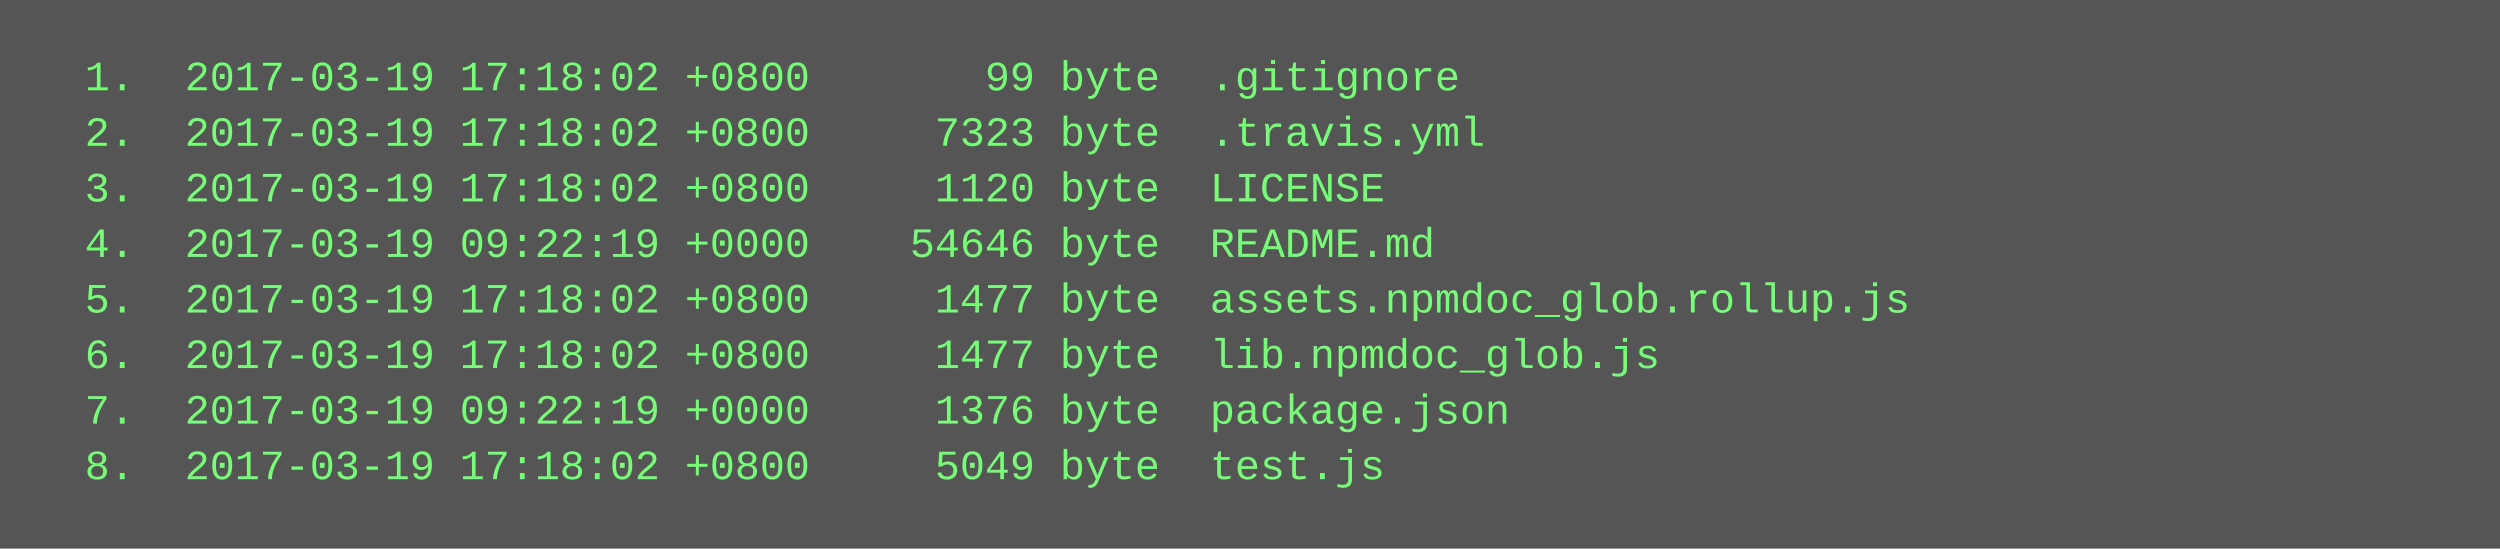
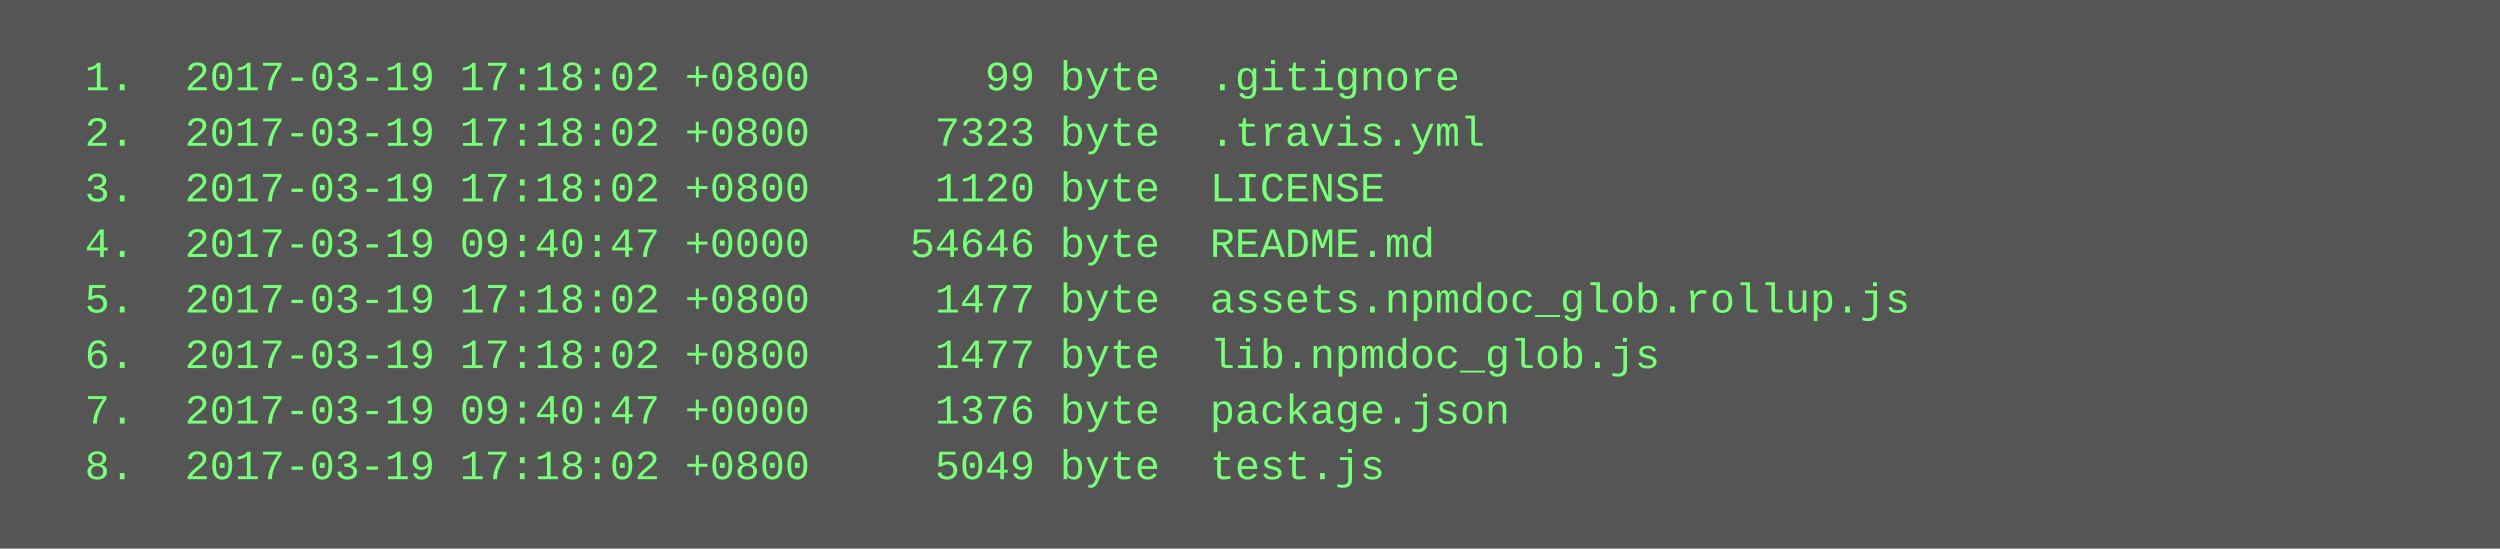
<svg xmlns="http://www.w3.org/2000/svg" height="158" width="720">
  <rect height="158" fill="#555" width="720" />
  <text fill="#7f7" font-family="Courier New" font-size="12" xml:space="preserve">
    <tspan x="10" y="26">  1.  2017-03-19 17:18:02 +0800       99 byte  .gitignore</tspan>
    <tspan x="10" y="42">  2.  2017-03-19 17:18:02 +0800     7323 byte  .travis.yml</tspan>
    <tspan x="10" y="58">  3.  2017-03-19 17:18:02 +0800     1120 byte  LICENSE</tspan>
-     <tspan x="10" y="74">  4.  2017-03-19 09:22:19 +0000    54646 byte  README.md</tspan>
+     <tspan x="10" y="74">  4.  2017-03-19 09:40:47 +0000    54646 byte  README.md</tspan>
    <tspan x="10" y="90">  5.  2017-03-19 17:18:02 +0800     1477 byte  assets.npmdoc_glob.rollup.js</tspan>
    <tspan x="10" y="106">  6.  2017-03-19 17:18:02 +0800     1477 byte  lib.npmdoc_glob.js</tspan>
-     <tspan x="10" y="122">  7.  2017-03-19 09:22:19 +0000     1376 byte  package.json</tspan>
+     <tspan x="10" y="122">  7.  2017-03-19 09:40:47 +0000     1376 byte  package.json</tspan>
    <tspan x="10" y="138">  8.  2017-03-19 17:18:02 +0800     5049 byte  test.js</tspan>
  </text>
</svg>
